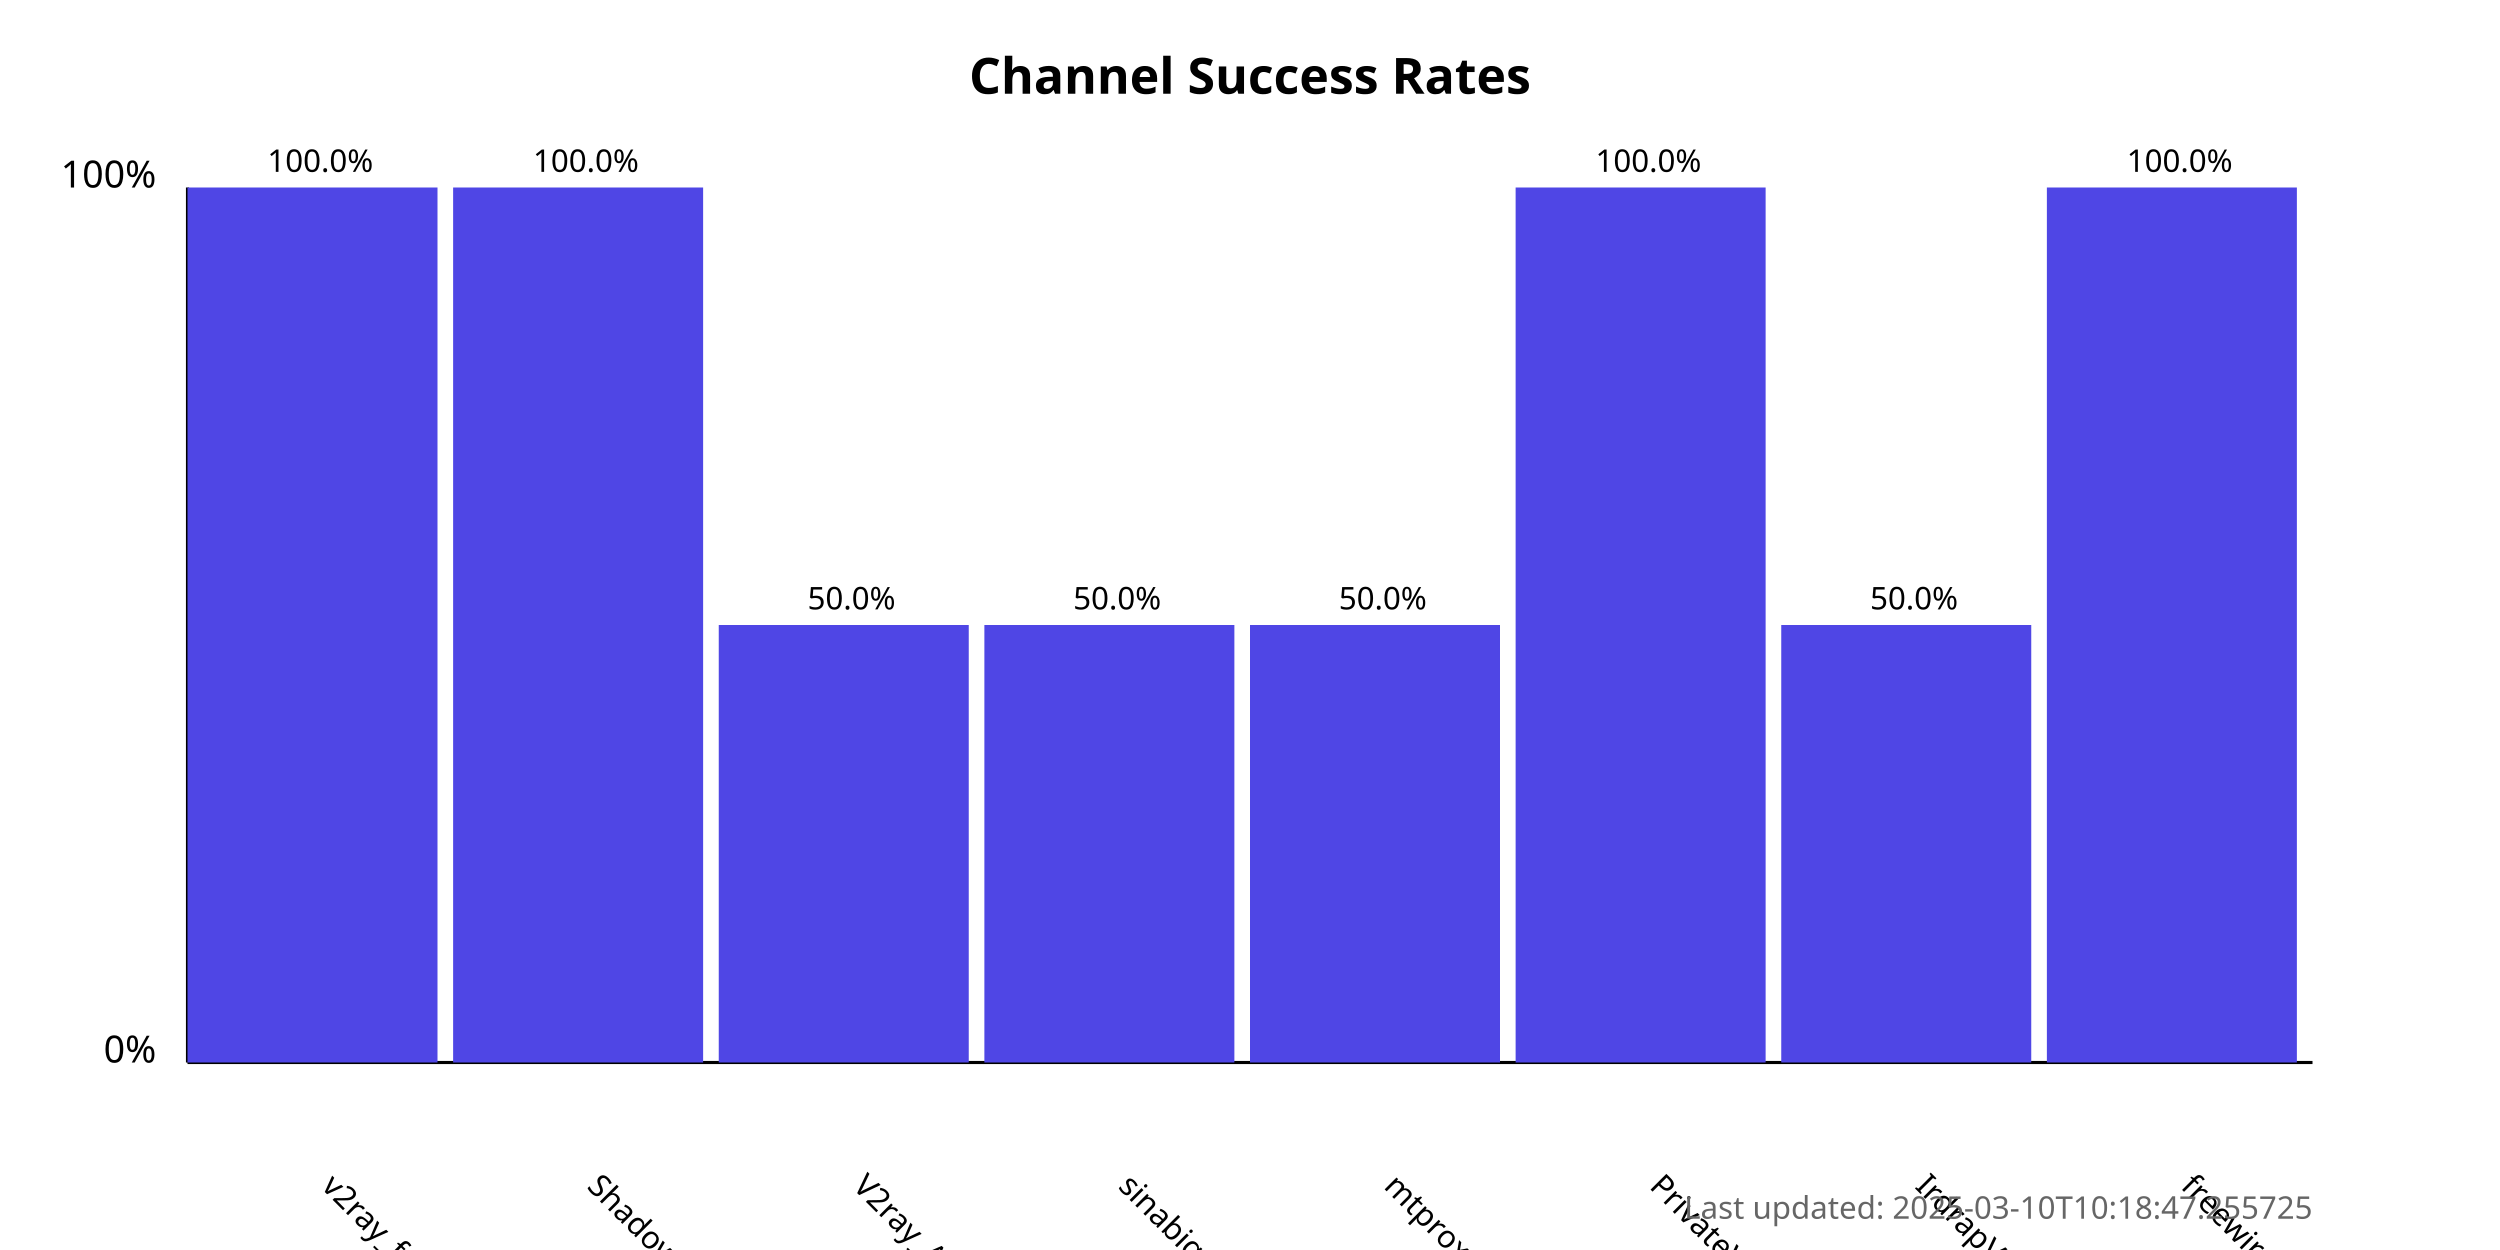
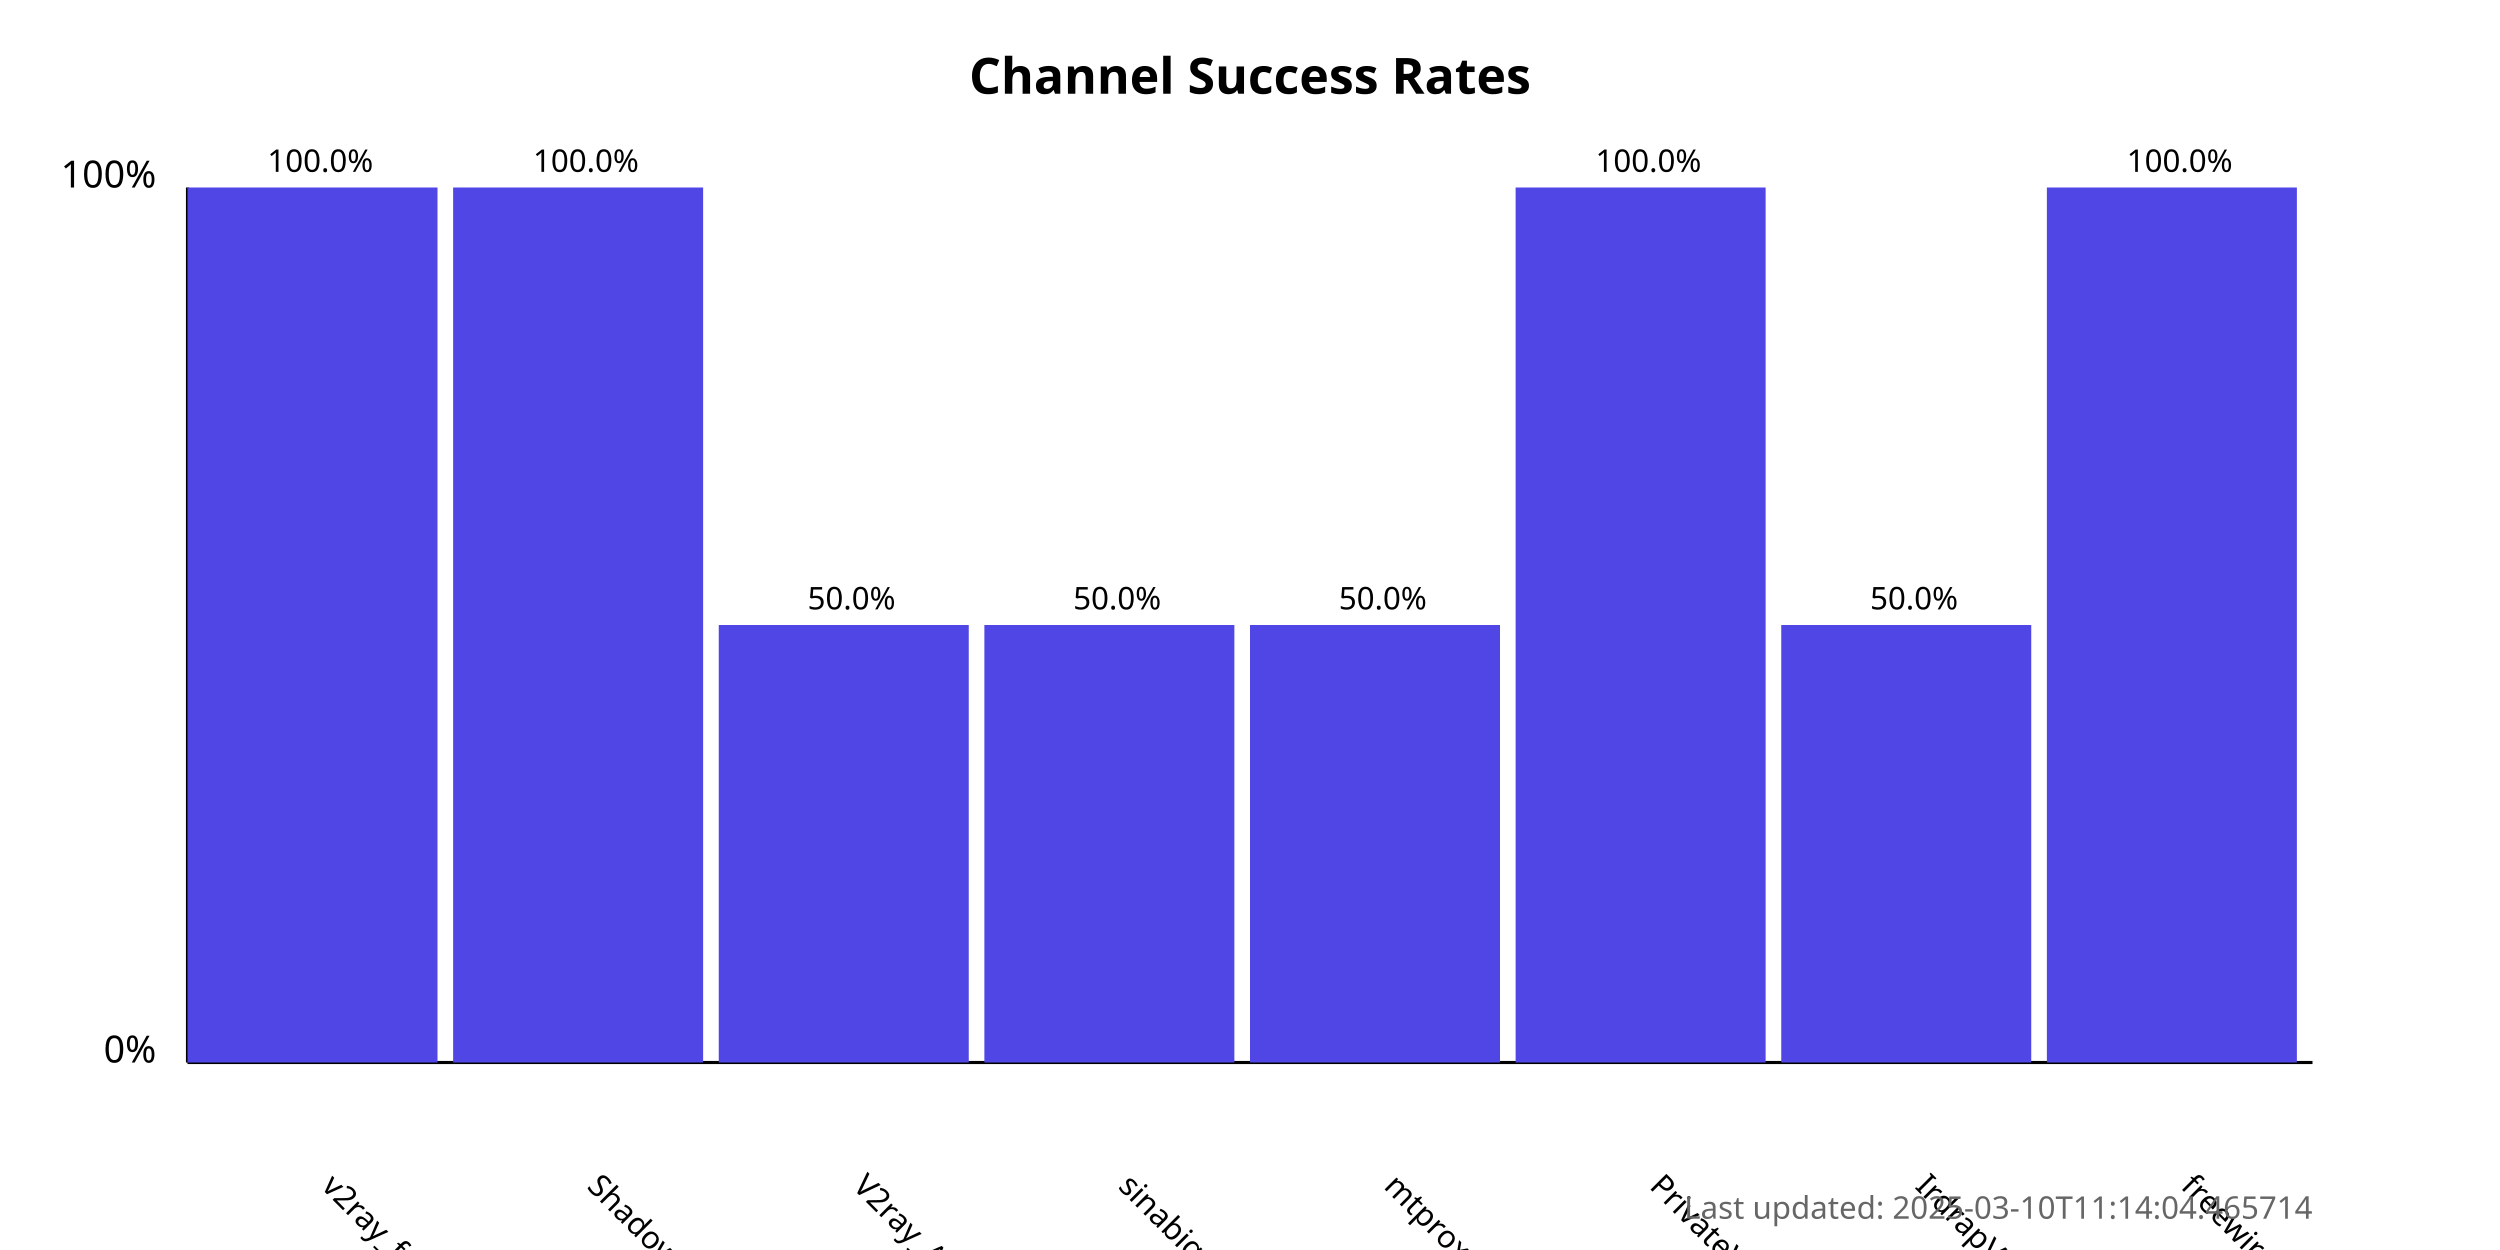
<svg xmlns="http://www.w3.org/2000/svg" width="800" height="400">
  <style>
            .chart-title { font: bold 16px sans-serif; }
            .axis-label { font: 12px sans-serif; }
            .tick-label { font: 10px sans-serif; }
            .bar { fill: #4f46e5; }
            .bar:hover { fill: #6366f1; }
            .timestamp { font: 10px sans-serif; fill: #666; }
        </style>
  <text x="400.0" y="30" text-anchor="middle" class="chart-title">
            Channel Success Rates
        </text>
  <line x1="60" y1="340" x2="60" y2="60" stroke="black" stroke-width="1" />
  <line x1="60" y1="340" x2="740" y2="340" stroke="black" stroke-width="1" />
  <text x="50" y="340" text-anchor="end" class="axis-label">0%</text>
  <text x="50" y="60" text-anchor="end" class="axis-label">100%</text>
  <g>
    <rect x="60" y="60.0" width="80.0" height="280.0" class="bar" />
    <text x="102.5" y="380" transform="rotate(45, 102.5, 380)" text-anchor="start" class="tick-label">
                v2ray_free_conf
            </text>
    <text x="102.5" y="55.0" text-anchor="middle" class="tick-label">
                100.0%
            </text>
  </g>
  <g>
    <rect x="145.0" y="60.0" width="80.0" height="280.0" class="bar" />
    <text x="187.5" y="380" transform="rotate(45, 187.5, 380)" text-anchor="start" class="tick-label">
                ShadowProxy66
            </text>
    <text x="187.5" y="55.0" text-anchor="middle" class="tick-label">
                100.0%
            </text>
  </g>
  <g>
    <rect x="230.0" y="200.0" width="80.0" height="140.0" class="bar" />
    <text x="272.5" y="380" transform="rotate(45, 272.5, 380)" text-anchor="start" class="tick-label">
                V2ray_Alpha
            </text>
    <text x="272.5" y="195.0" text-anchor="middle" class="tick-label">
                50.0%
            </text>
  </g>
  <g>
    <rect x="315.0" y="200.0" width="80.0" height="140.0" class="bar" />
    <text x="357.5" y="380" transform="rotate(45, 357.5, 380)" text-anchor="start" class="tick-label">
                sinabigo
            </text>
    <text x="357.5" y="195.0" text-anchor="middle" class="tick-label">
                50.0%
            </text>
  </g>
  <g>
    <rect x="400.0" y="200.0" width="80.0" height="140.0" class="bar" />
    <text x="442.5" y="380" transform="rotate(45, 442.5, 380)" text-anchor="start" class="tick-label">
                mtproxy_lists
            </text>
    <text x="442.5" y="195.0" text-anchor="middle" class="tick-label">
                50.0%
            </text>
  </g>
  <g>
    <rect x="485.0" y="60.0" width="80.0" height="280.0" class="bar" />
    <text x="527.5" y="380" transform="rotate(45, 527.5, 380)" text-anchor="start" class="tick-label">
                PrivateVPNs
            </text>
    <text x="527.5" y="55.0" text-anchor="middle" class="tick-label">
                100.0%
            </text>
  </g>
  <g>
    <rect x="570.0" y="200.0" width="80.0" height="140.0" class="bar" />
    <text x="612.5" y="380" transform="rotate(45, 612.5, 380)" text-anchor="start" class="tick-label">
                IrdrapVPNnews
            </text>
    <text x="612.5" y="195.0" text-anchor="middle" class="tick-label">
                50.0%
            </text>
  </g>
  <g>
    <rect x="655.0" y="60.0" width="80.0" height="280.0" class="bar" />
    <text x="697.5" y="380" transform="rotate(45, 697.5, 380)" text-anchor="start" class="tick-label">
                freewireguard
            </text>
    <text x="697.5" y="55.0" text-anchor="middle" class="tick-label">
                100.0%
            </text>
  </g>
  <text x="740" y="390" text-anchor="end" class="timestamp">
-             Last updated: 2025-03-10T10:18:47.255725
+             Last updated: 2025-03-10T11:14:04.465714
        </text>
</svg>
